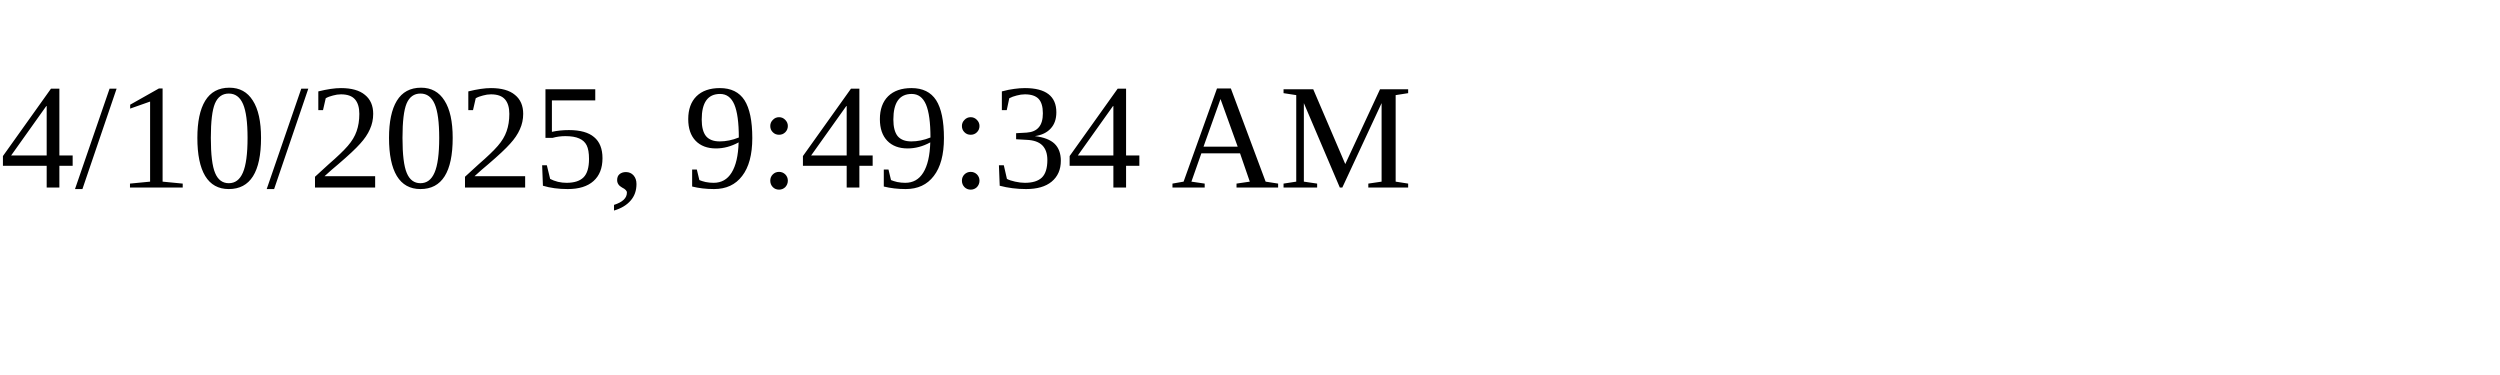
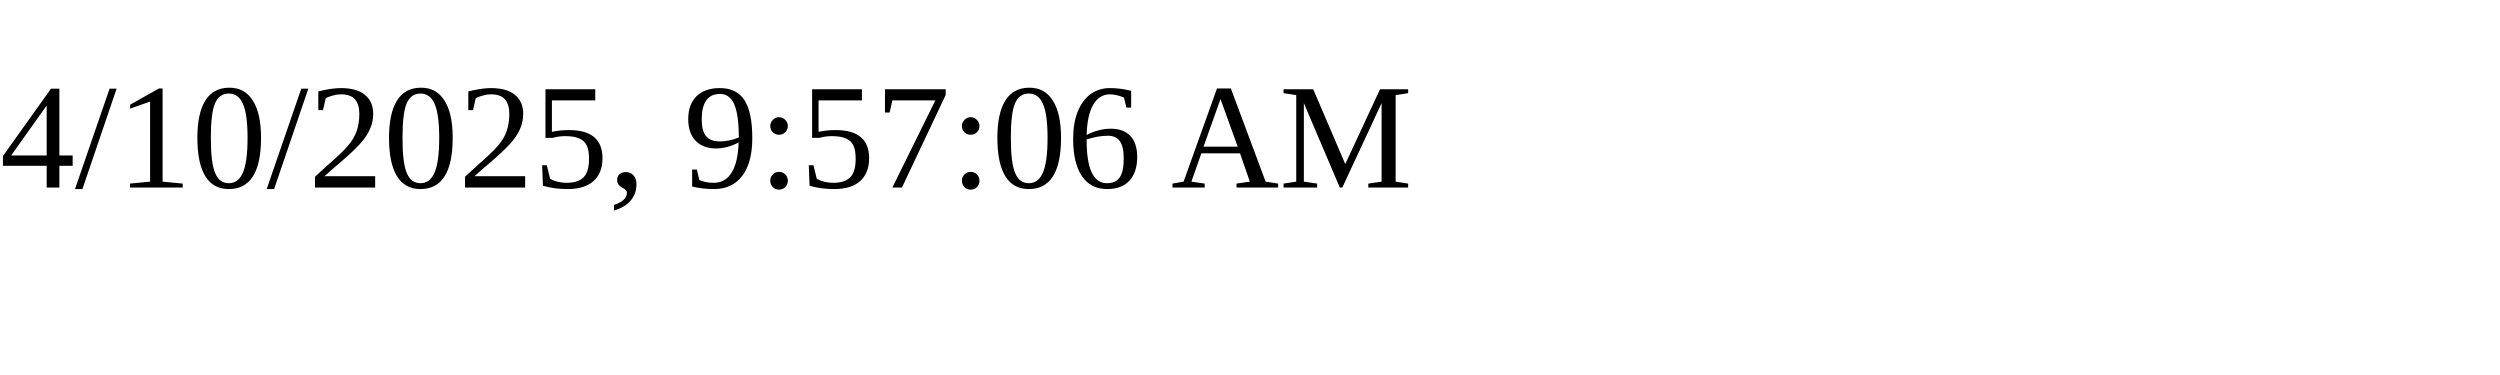
<svg xmlns="http://www.w3.org/2000/svg" height="30" width="200">
-   <text x="0" y="15">4/10/2025, 9:49:34 AM</text>
+   <text x="0" y="15">4/10/2025, 9:57:06 AM</text>
</svg>
